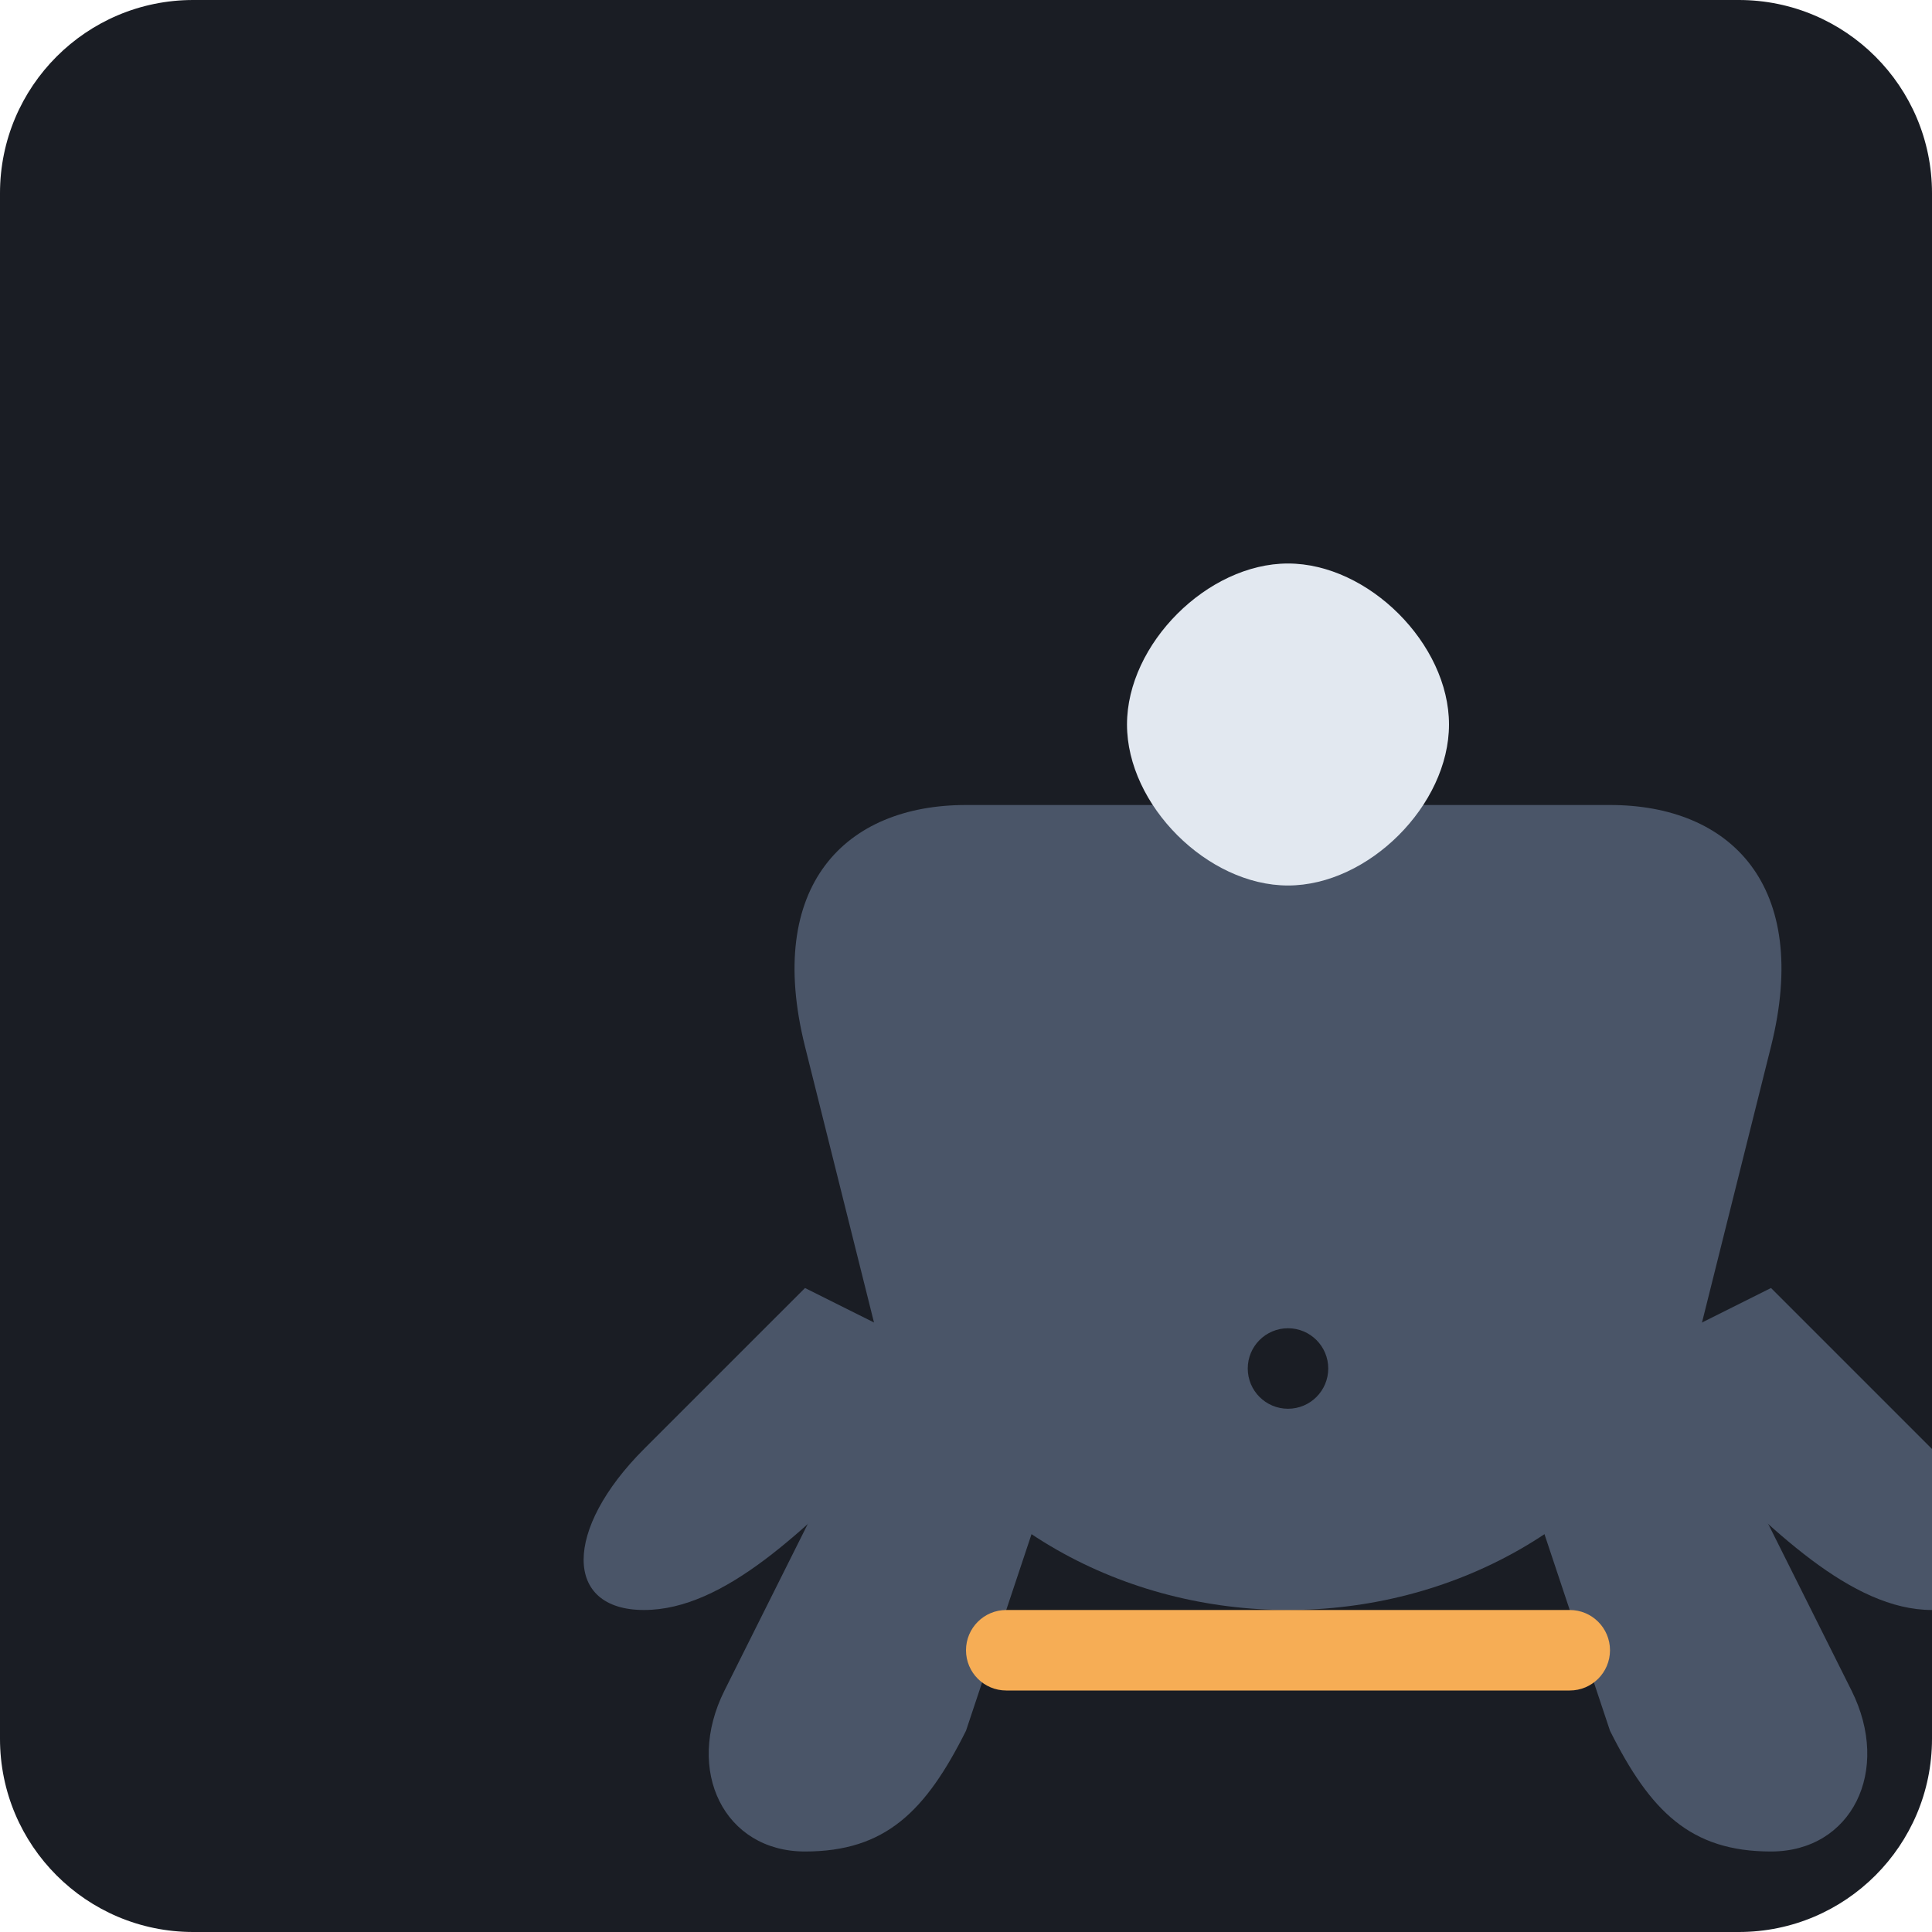
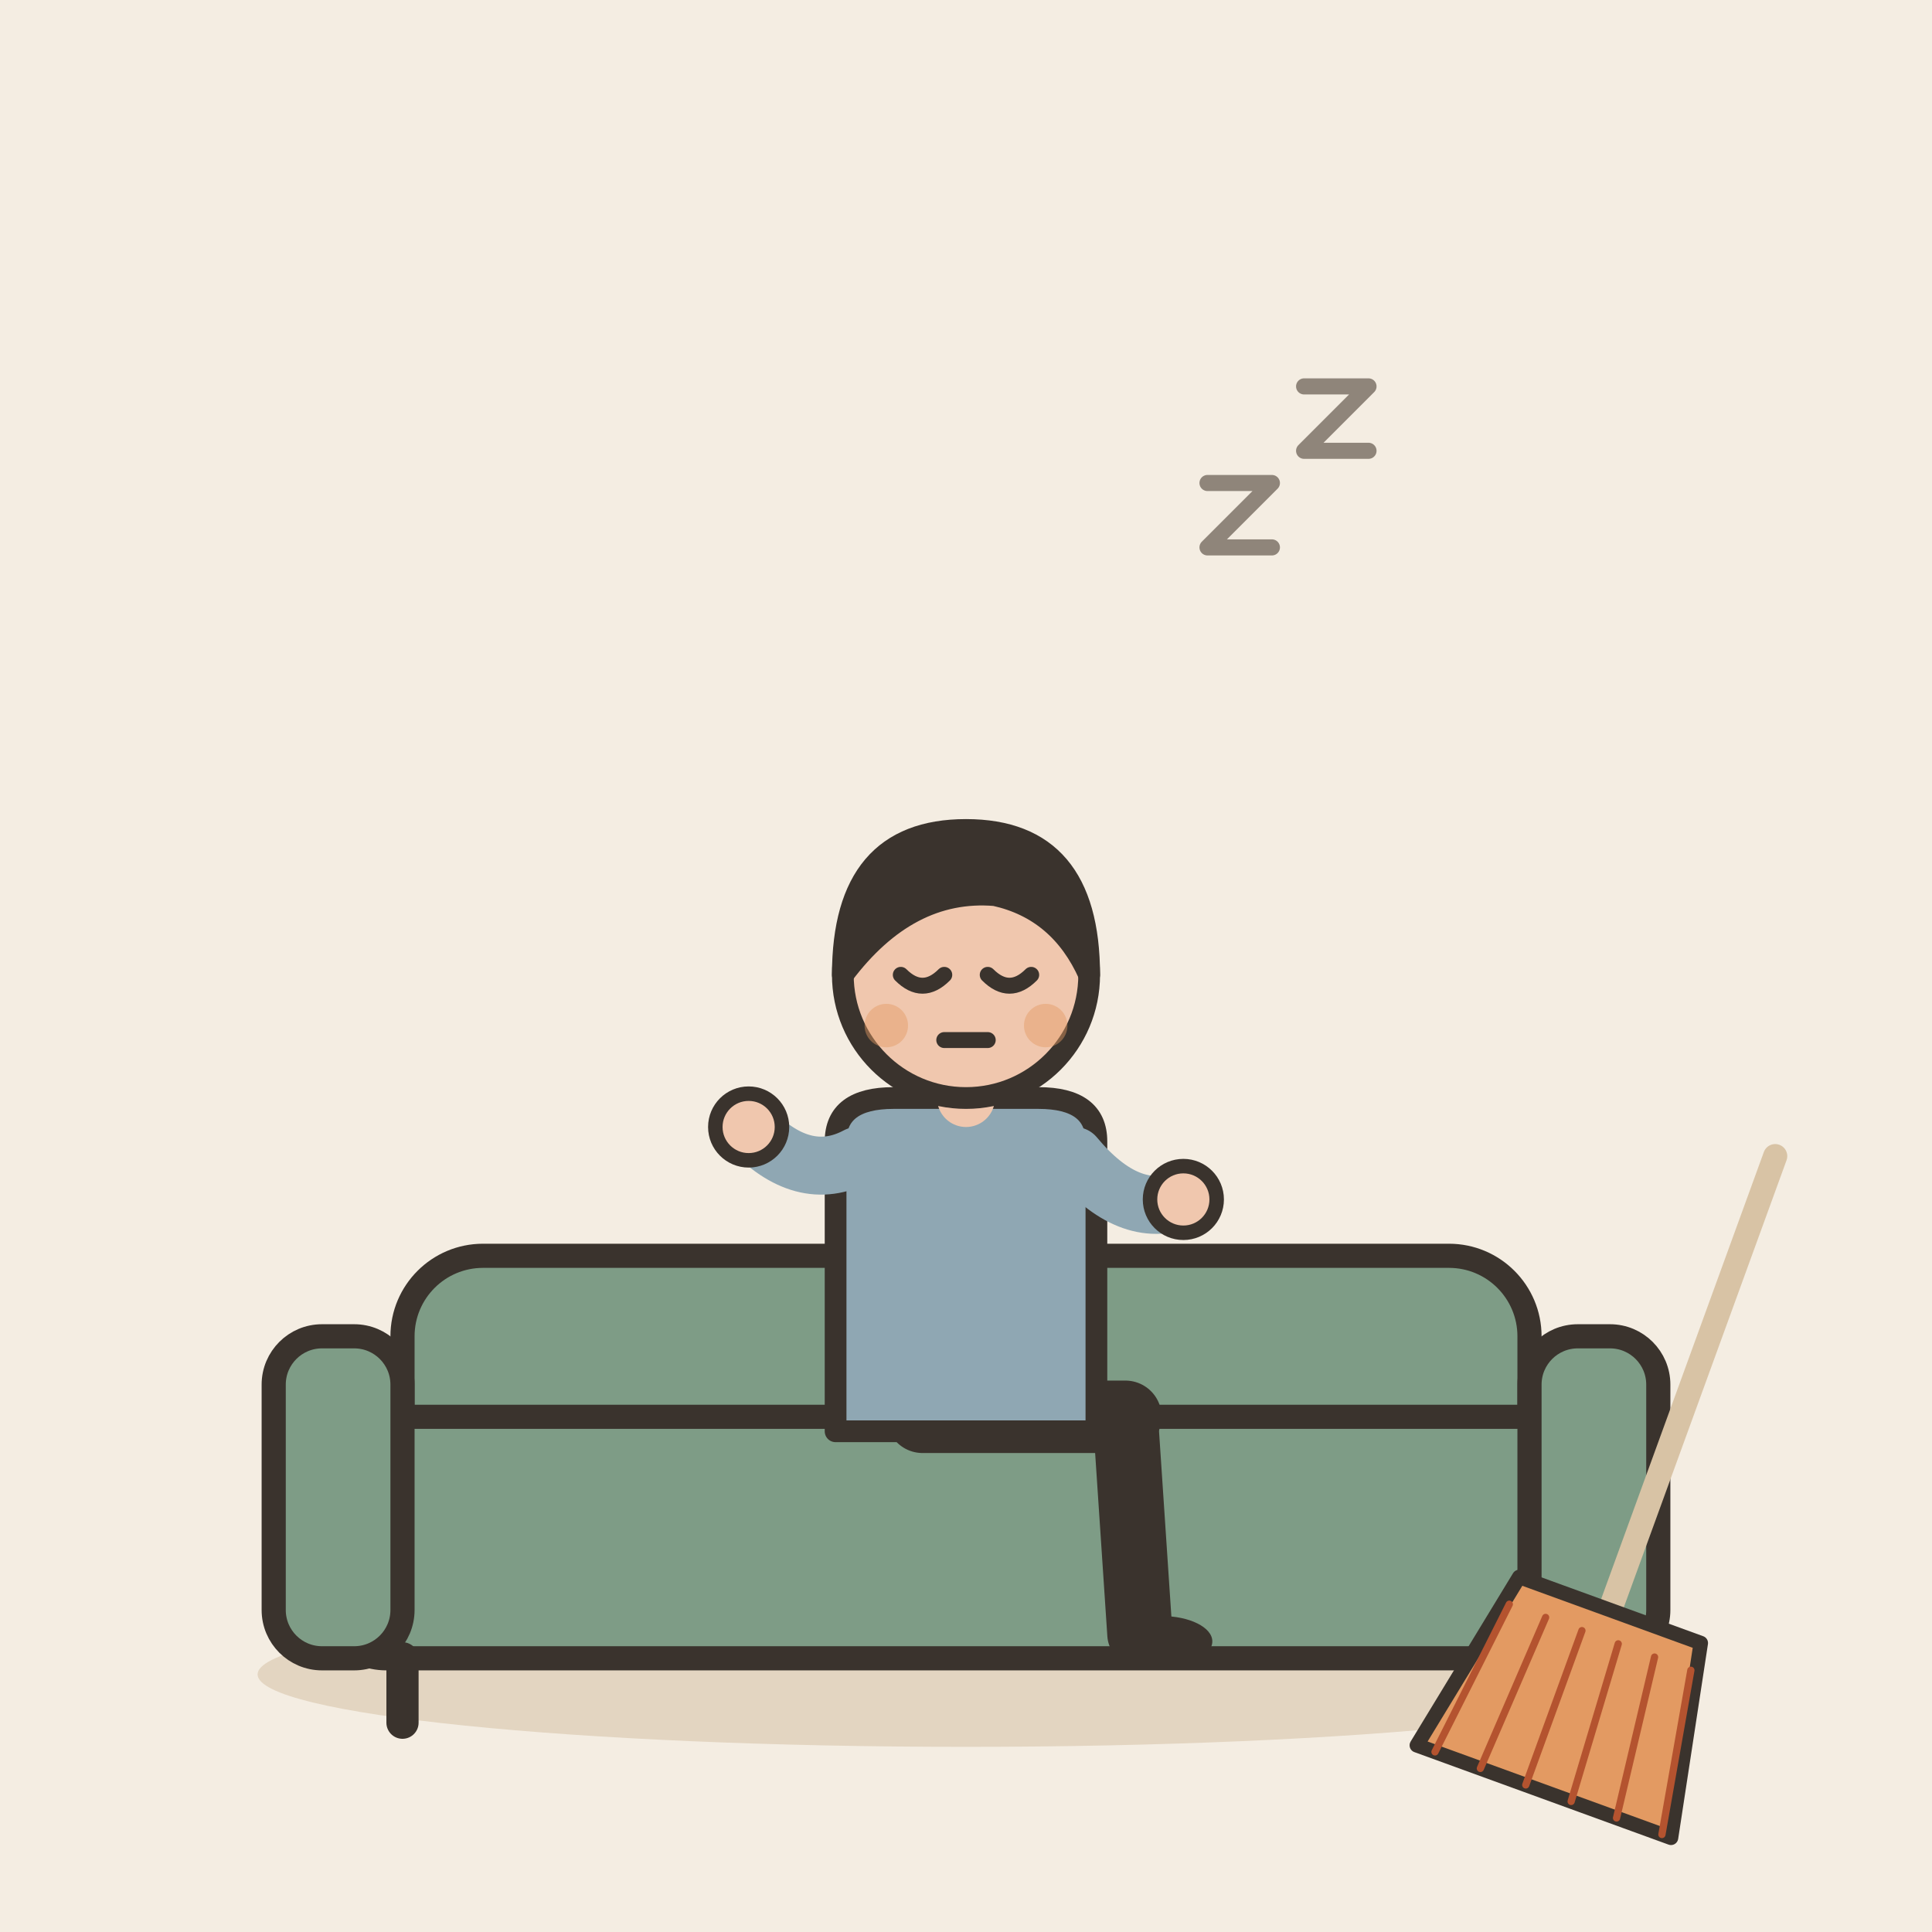
- <svg xmlns="http://www.w3.org/2000/svg" viewBox="0 0 240 240">
-   <rect width="240" height="240" rx="24" fill="#1A1D24" />
-   <g transform="translate(40, 60)">
-     <path d="M120 140c-20 0-40-10-50-30l-10-40c-5-20 5-30 20-30h80c15 0 25 10 20 30l-10 40c-10 20-30 30-50 30z" fill="#4A5568" />
-     <path d="M100 30c0-10 10-20 20-20s20 10 20 20-10 20-20 20-20-10-20-20z" fill="#E2E8F0" />
-     <path d="M70 110l-20 40c-5 10 0 20 10 20s15-5 20-15l10-30" fill="#4A5568" />
-     <path d="M170 110l20 40c5 10 0 20-10 20s-15-5-20-15l-10-30" fill="#4A5568" />
-     <rect x="80" y="140" width="80" height="10" rx="5" fill="#F6AD55" />
-     <path d="M60 100l-20 20c-10 10-10 20 0 20s20-10 30-20l10-10" fill="#4A5568" />
-     <path d="M180 100l20 20c10 10 10 20 0 20s-20-10-30-20l-10-10" fill="#4A5568" />
-     <circle cx="120" cy="110" r="5" fill="#1A1D24" />
+ <svg xmlns="http://www.w3.org/2000/svg" viewBox="0 0 240 240" data-style="editorial">
+   <rect width="240" height="240" fill="#F4EDE2" />
+   <ellipse cx="120" cy="208" rx="88" ry="9" fill="#E3D5C1" />
+   <g transform="translate(120 206)">
+     <rect x="-70" y="-50" width="140" height="34" rx="10" fill="#7E9C86" stroke="#3A332D" stroke-width="3" stroke-linecap="round" stroke-linejoin="round" />
+     <rect x="-80" y="-30" width="160" height="30" rx="8" fill="#7E9C86" stroke="#3A332D" stroke-width="3" stroke-linecap="round" stroke-linejoin="round" />
+     <rect x="-86" y="-40" width="16" height="40" rx="6" fill="#7E9C86" stroke="#3A332D" stroke-width="3" stroke-linecap="round" stroke-linejoin="round" />
+     <rect x="70" y="-40" width="16" height="40" rx="6" fill="#7E9C86" stroke="#3A332D" stroke-width="3" stroke-linecap="round" stroke-linejoin="round" />
+     <path d="M-70 0L-70 8" stroke="#3A332D" stroke-width="4" stroke-linecap="round" fill="none" />
+     <path d="M70 0L70 8" stroke="#3A332D" stroke-width="4" stroke-linecap="round" fill="none" />
  </g>
+   <g transform="translate(120 176) scale(0.9 0.9)">
+     <path d="M-6 0L22 0" stroke="#3A332D" stroke-width="10" stroke-linecap="round" fill="none" />
+     <path d="M22 0L24 30" stroke="#3A332D" stroke-width="9" stroke-linecap="round" fill="none" />
+     <ellipse cx="27" cy="31" rx="7" ry="3.5" fill="#3A332D" />
+     <g transform="translate(0 40)" />
+     <path d="M-18 -38Q-18 -44 -10 -44L10 -44Q18 -44 18 -38L18 2L-18 2Z" fill="#8FA7B3" stroke="#3A332D" stroke-width="3" stroke-linecap="round" stroke-linejoin="round" />
+     <path d="M-15 -36Q-22.5 -32 -30 -40" fill="none" stroke="#8FA7B3" stroke-width="8" stroke-linecap="round" stroke-linejoin="round" />
+     <circle cx="-30" cy="-40" r="4.6" fill="#F0C7AE" stroke="#3A332D" stroke-linecap="round" stroke-linejoin="round" stroke-width="2" />
+     <path d="M15 -36Q22.5 -27 30 -30" fill="none" stroke="#8FA7B3" stroke-width="8" stroke-linecap="round" stroke-linejoin="round" />
+     <circle cx="30" cy="-30" r="4.6" fill="#F0C7AE" stroke="#3A332D" stroke-linecap="round" stroke-linejoin="round" stroke-width="2" />
+     <path d="M0 -44L0 -48" stroke="#F0C7AE" stroke-width="8" stroke-linecap="round" fill="none" />
+     <g transform="translate(0 40)">
+       <circle cx="0" cy="-101" r="17" fill="#F0C7AE" stroke="#3A332D" stroke-width="3" stroke-linecap="round" stroke-linejoin="round" />
+       <path d="M-17 -101Q-17 -121 0 -121Q17 -121 17 -101Q13 -110 4 -112Q-8 -113 -17 -101Z" fill="#3A332D" stroke="#3A332D" stroke-width="3" stroke-linecap="round" stroke-linejoin="round" />
+       <path d="M-9 -101Q-6 -98 -3 -101" fill="none" stroke="#3A332D" stroke-width="2.2" stroke-linecap="round" stroke-linejoin="round" />
+       <path d="M3 -101Q6 -98 9 -101" fill="none" stroke="#3A332D" stroke-width="2.2" stroke-linecap="round" stroke-linejoin="round" />
+       <path d="M-3 -92L3 -92" fill="none" stroke="#3A332D" stroke-width="2.2" stroke-linecap="round" stroke-linejoin="round" />
+       <circle cx="-11" cy="-94" r="3" fill="#E39A62" opacity="0.45" />
+       <circle cx="11" cy="-94" r="3" fill="#E39A62" opacity="0.45" />
+     </g>
+   </g>
+   <g transform="translate(200 200) rotate(20) scale(0.6 0.6)">
+     <path d="M0 -100L0 0" stroke="#D8C3A5" stroke-width="5" stroke-linecap="round" fill="none" />
+     <path d="M-20 0L20 0L28 40L-28 40Z" fill="#E39A62" stroke="#3A332D" stroke-width="3" stroke-linecap="round" stroke-linejoin="round" />
+     <path d="M-20 6L-24 40" stroke="#B4532F" stroke-width="1.5" stroke-linecap="round" fill="none" />
+     <path d="M-12 6L-14 40" stroke="#B4532F" stroke-width="1.5" stroke-linecap="round" fill="none" />
+     <path d="M-4 6L-4 40" stroke="#B4532F" stroke-width="1.5" stroke-linecap="round" fill="none" />
+     <path d="M4 6L6 40" stroke="#B4532F" stroke-width="1.5" stroke-linecap="round" fill="none" />
+     <path d="M12 6L16 40" stroke="#B4532F" stroke-width="1.5" stroke-linecap="round" fill="none" />
+     <path d="M20 6L26 40" stroke="#B4532F" stroke-width="1.5" stroke-linecap="round" fill="none" />
+   </g>
+   <path d="M150 60l8 0l-8 8l8 0" fill="none" stroke="#8F857A" stroke-width="2" stroke-linecap="round" stroke-linejoin="round" />
+   <path d="M162 48l8 0l-8 8l8 0" fill="none" stroke="#8F857A" stroke-width="2" stroke-linecap="round" stroke-linejoin="round" />
</svg>
